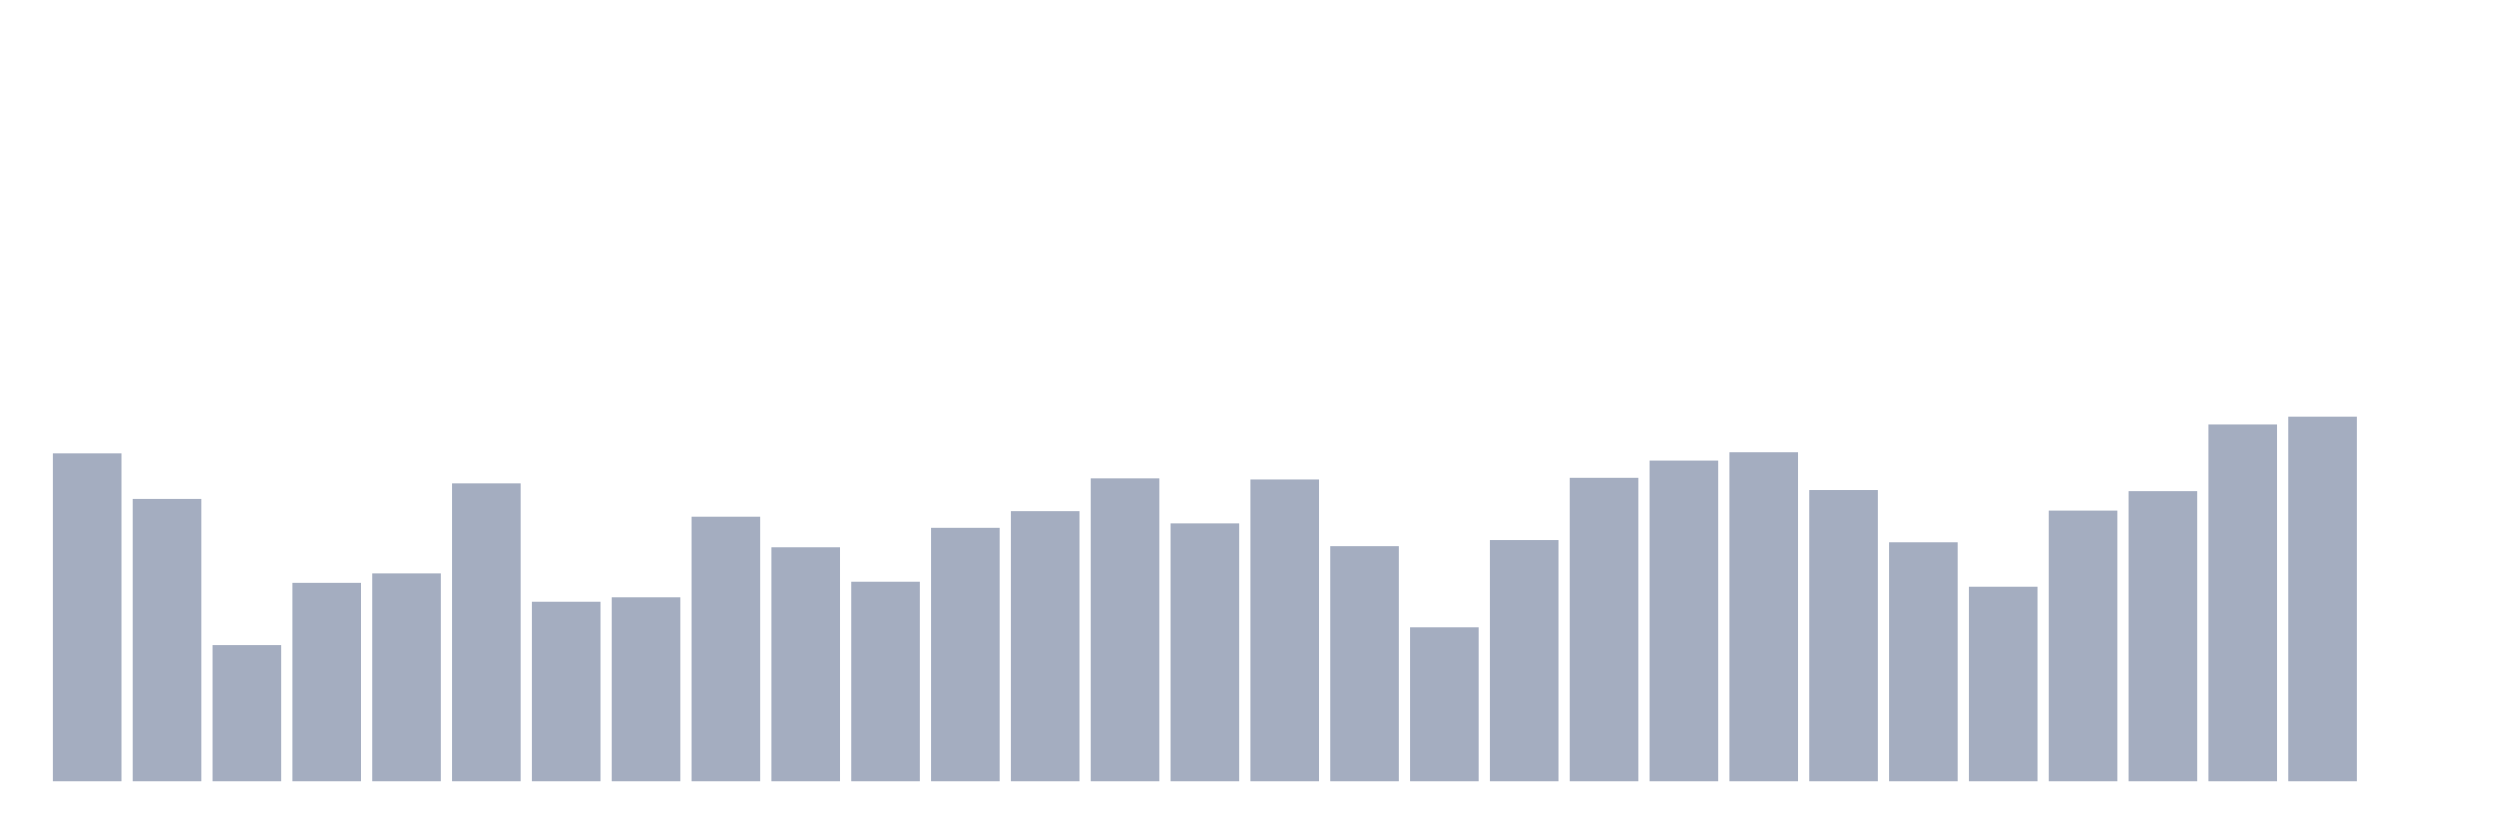
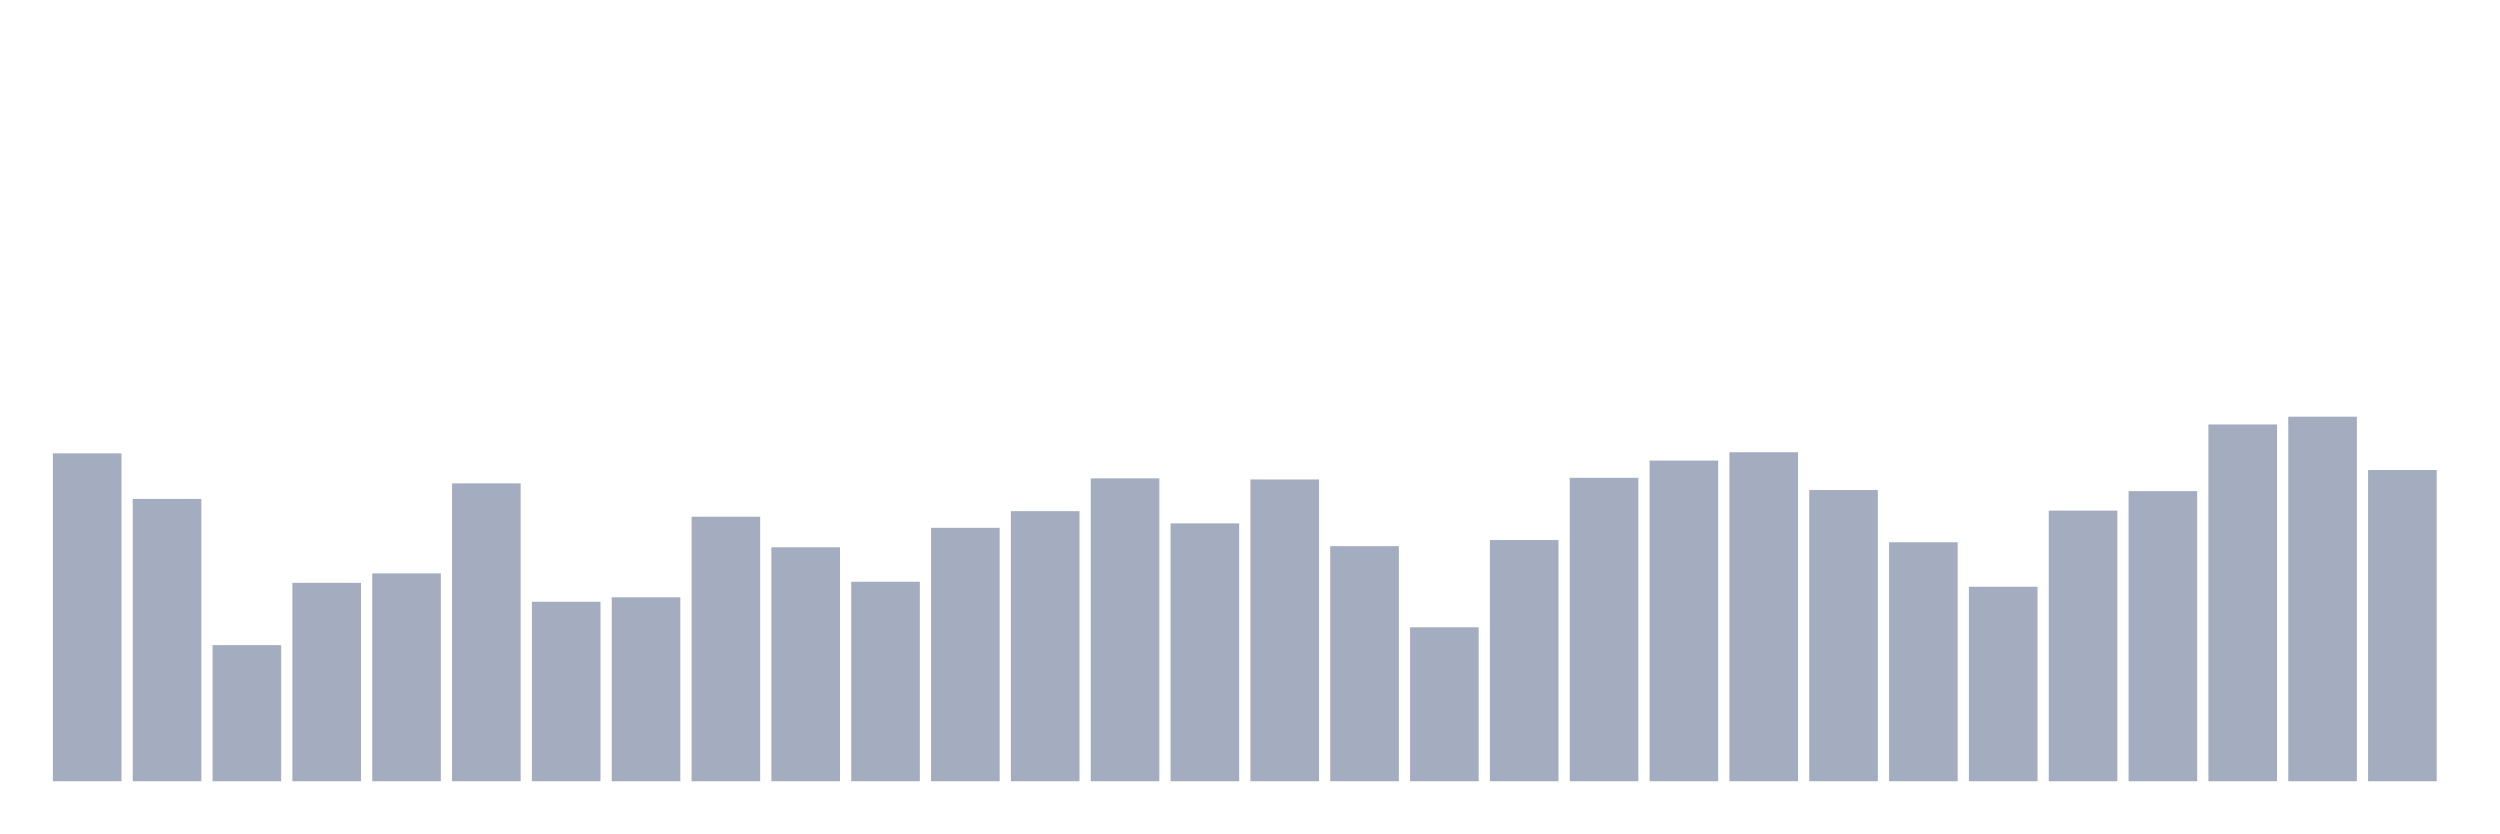
<svg xmlns="http://www.w3.org/2000/svg" viewBox="0 0 480 160">
  <g transform="translate(10,10)">
    <rect class="bar" x="0.153" width="13.175" y="77.043" height="62.957" fill="rgb(164,173,192)" />
    <rect class="bar" x="15.482" width="13.175" y="85.793" height="54.207" fill="rgb(164,173,192)" />
    <rect class="bar" x="30.81" width="13.175" y="113.857" height="26.143" fill="rgb(164,173,192)" />
    <rect class="bar" x="46.138" width="13.175" y="101.905" height="38.095" fill="rgb(164,173,192)" />
    <rect class="bar" x="61.466" width="13.175" y="100.091" height="39.909" fill="rgb(164,173,192)" />
    <rect class="bar" x="76.794" width="13.175" y="82.805" height="57.195" fill="rgb(164,173,192)" />
    <rect class="bar" x="92.123" width="13.175" y="105.534" height="34.466" fill="rgb(164,173,192)" />
    <rect class="bar" x="107.451" width="13.175" y="104.68" height="35.32" fill="rgb(164,173,192)" />
    <rect class="bar" x="122.779" width="13.175" y="89.207" height="50.793" fill="rgb(164,173,192)" />
    <rect class="bar" x="138.107" width="13.175" y="95.076" height="44.924" fill="rgb(164,173,192)" />
    <rect class="bar" x="153.436" width="13.175" y="101.692" height="38.308" fill="rgb(164,173,192)" />
    <rect class="bar" x="168.764" width="13.175" y="91.341" height="48.659" fill="rgb(164,173,192)" />
    <rect class="bar" x="184.092" width="13.175" y="88.14" height="51.86" fill="rgb(164,173,192)" />
    <rect class="bar" x="199.42" width="13.175" y="81.845" height="58.155" fill="rgb(164,173,192)" />
    <rect class="bar" x="214.748" width="13.175" y="90.488" height="49.512" fill="rgb(164,173,192)" />
    <rect class="bar" x="230.077" width="13.175" y="82.058" height="57.942" fill="rgb(164,173,192)" />
    <rect class="bar" x="245.405" width="13.175" y="94.863" height="45.137" fill="rgb(164,173,192)" />
    <rect class="bar" x="260.733" width="13.175" y="110.442" height="29.558" fill="rgb(164,173,192)" />
    <rect class="bar" x="276.061" width="13.175" y="93.689" height="46.311" fill="rgb(164,173,192)" />
    <rect class="bar" x="291.39" width="13.175" y="81.738" height="58.262" fill="rgb(164,173,192)" />
    <rect class="bar" x="306.718" width="13.175" y="78.43" height="61.57" fill="rgb(164,173,192)" />
    <rect class="bar" x="322.046" width="13.175" y="76.829" height="63.171" fill="rgb(164,173,192)" />
    <rect class="bar" x="337.374" width="13.175" y="84.085" height="55.915" fill="rgb(164,173,192)" />
    <rect class="bar" x="352.702" width="13.175" y="94.116" height="45.884" fill="rgb(164,173,192)" />
    <rect class="bar" x="368.031" width="13.175" y="102.652" height="37.348" fill="rgb(164,173,192)" />
    <rect class="bar" x="383.359" width="13.175" y="88.034" height="51.966" fill="rgb(164,173,192)" />
    <rect class="bar" x="398.687" width="13.175" y="84.299" height="55.701" fill="rgb(164,173,192)" />
    <rect class="bar" x="414.015" width="13.175" y="71.494" height="68.506" fill="rgb(164,173,192)" />
    <rect class="bar" x="429.344" width="13.175" y="70" height="70" fill="rgb(164,173,192)" />
-     <rect class="bar" x="444.672" width="13.175" y="140" height="0" fill="rgb(164,173,192)" />
+     <rect class="bar" x="444.672" width="13.175" y="80.244" height="59.756" fill="rgb(164,173,192)" />
  </g>
</svg>
